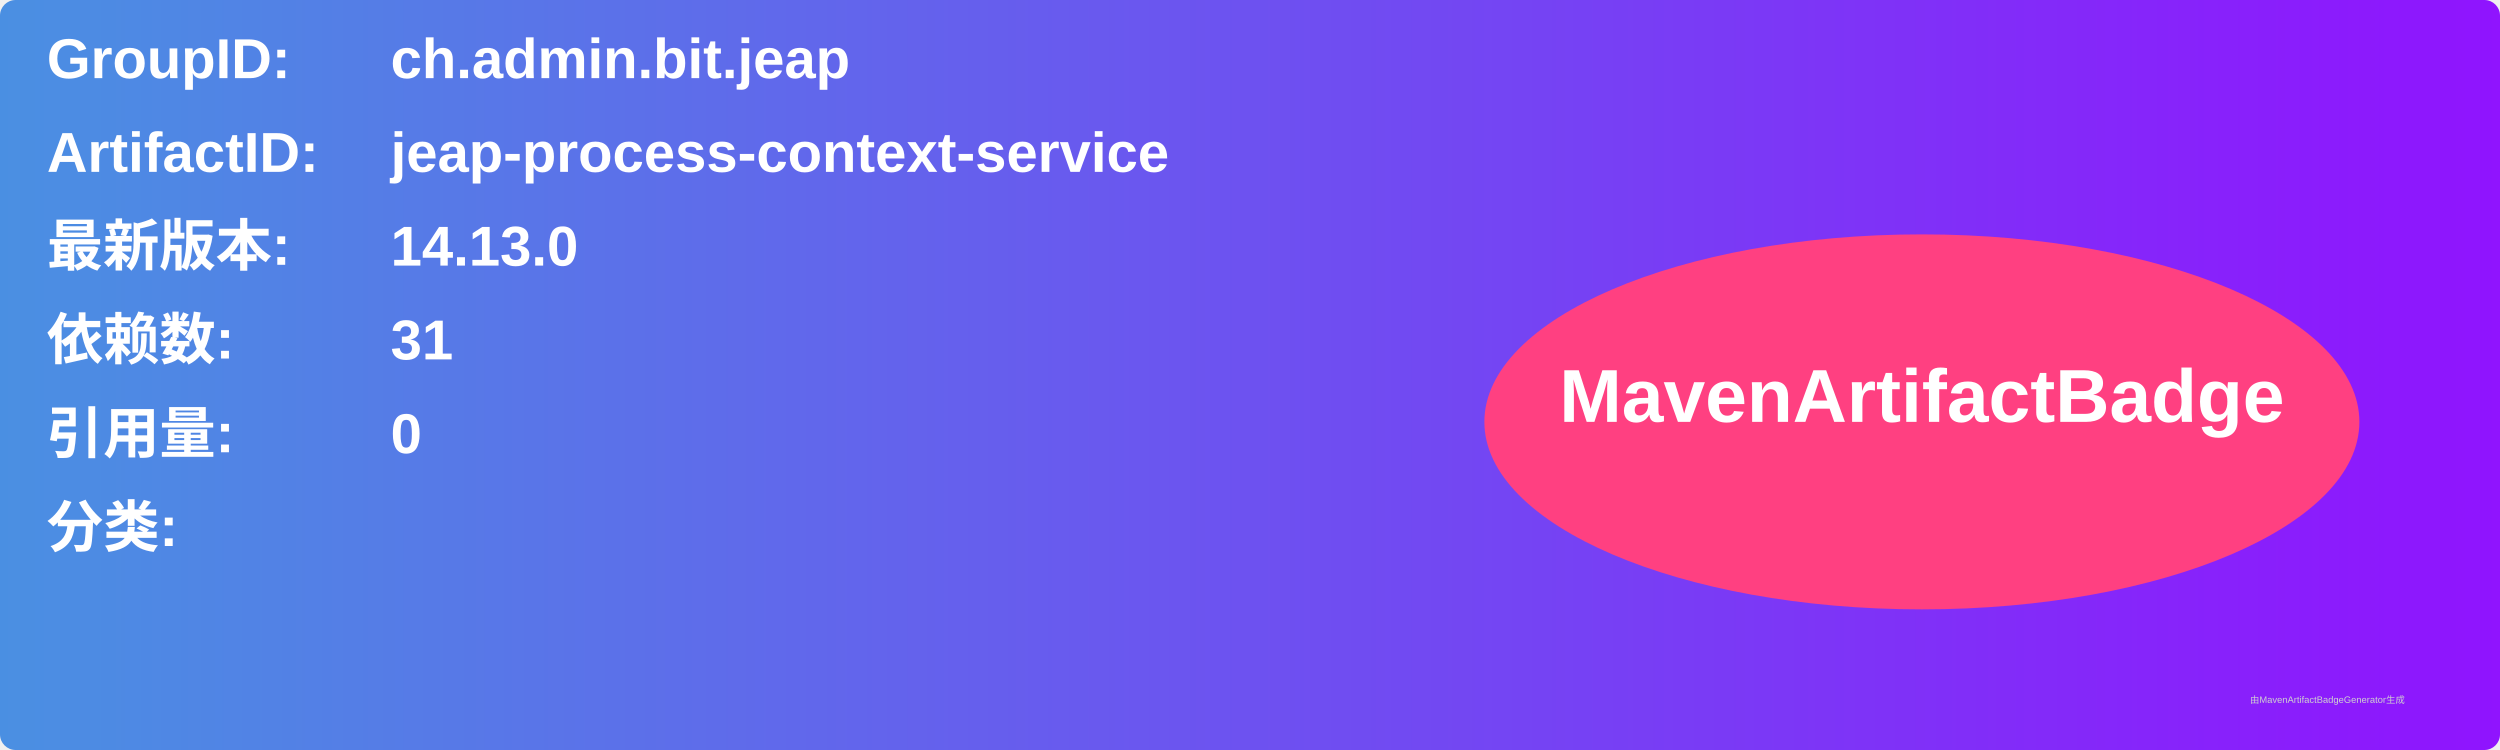
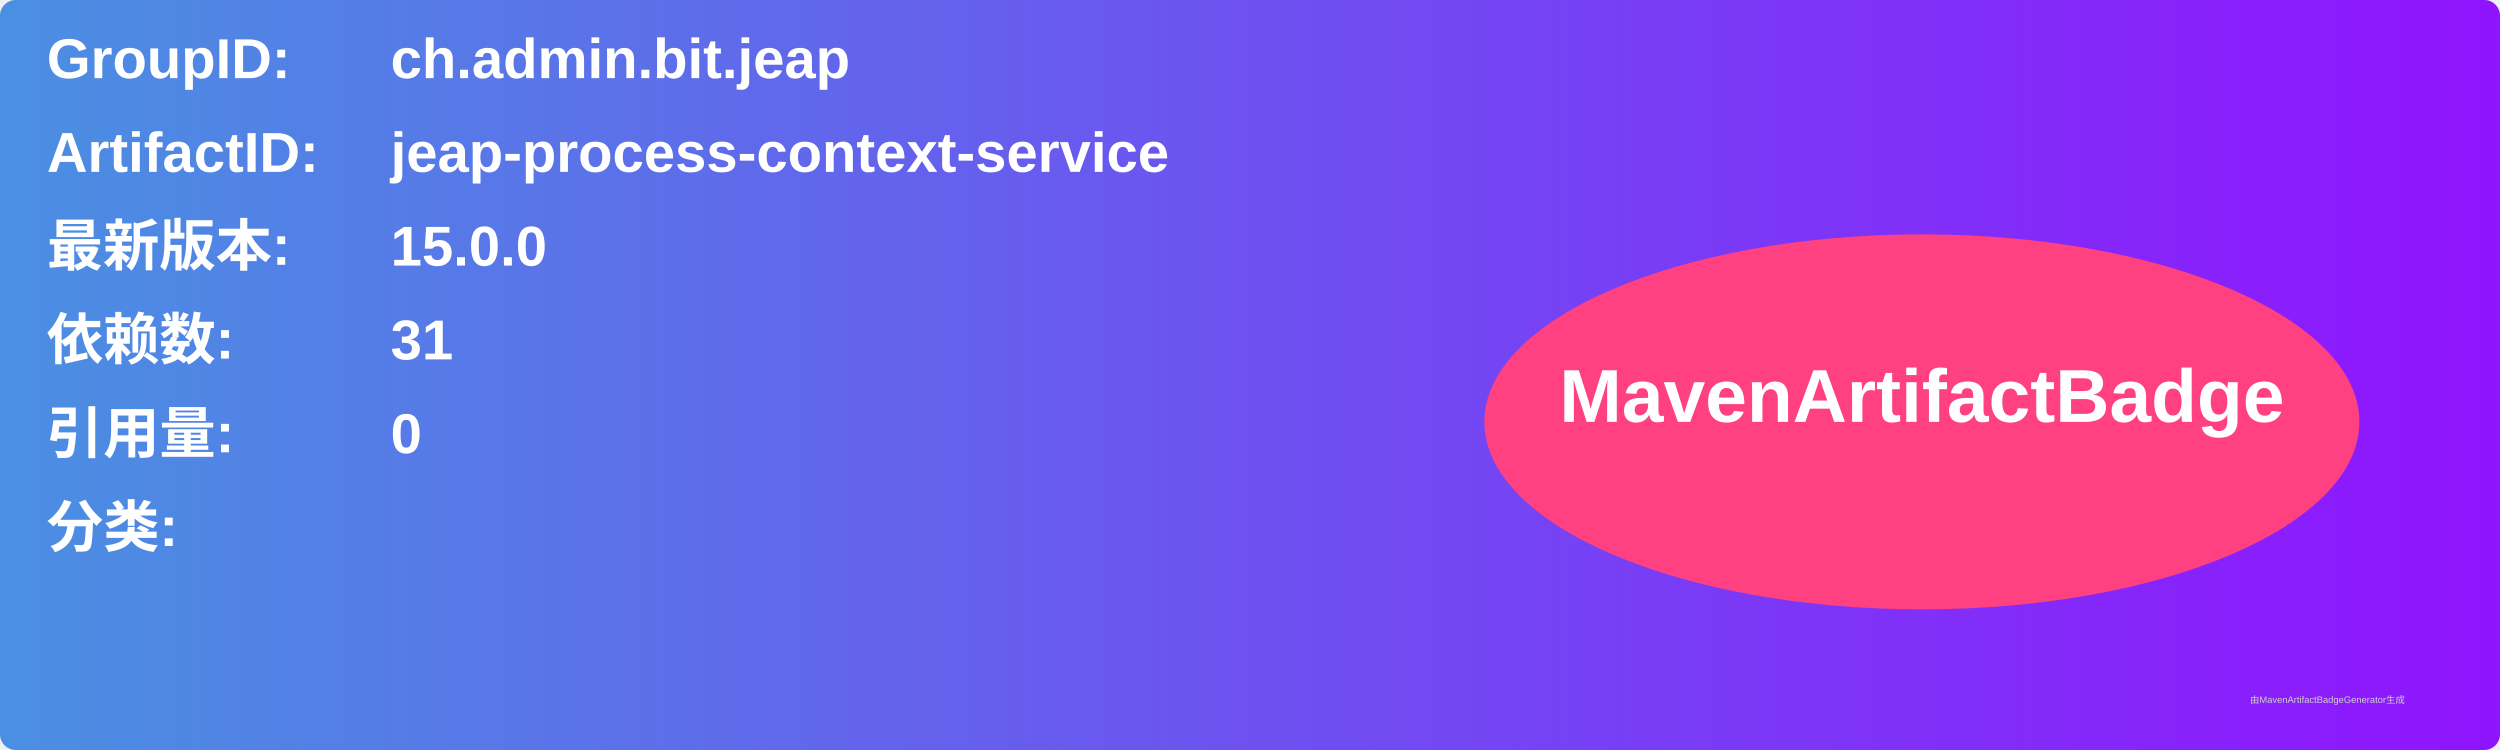
<svg xmlns="http://www.w3.org/2000/svg" width="800" height="240" viewBox="0 0 800 240">
  <linearGradient id="grad" x1="0%" y1="0%" x2="100%" y2="0%">
    <stop offset="0%" stop-color="#4a90e2" />
    <stop offset="100%" stop-color="#9013fe" />
  </linearGradient>
  <rect width="100%" height="100%" rx="5" ry="5" fill="url(#grad)" />
  <g transform="translate(15, 15)">
    <text x="0" y="10" font-family="Arial" font-size="18" fill="white" font-weight="bold" width="260">GroupID:</text>
    <text x="110" y="10" font-family="Arial" font-size="18" fill="white" font-weight="bold" width="460">ch.admin.bit.jeap</text>
    <text x="0" y="40" font-family="Arial" font-size="18" fill="white" font-weight="bold" width="260">ArtifactID:</text>
    <text x="110" y="40" font-family="Arial" font-size="18" fill="white" font-weight="bold" width="460">jeap-process-context-service</text>
    <text x="0" y="70" font-family="Arial" font-size="18" fill="white" font-weight="bold">最新版本:</text>
    <text x="110" y="70" font-family="Arial" font-size="18" fill="white" font-weight="bold">
-       <tspan font-weight="bold">14.13.0</tspan>
+       <tspan font-weight="bold">15.0.0</tspan>
    </text>
    <text x="0" y="100" font-family="Arial" font-size="18" fill="white" font-weight="bold">依赖数: </text>
    <text x="110" y="100" font-family="Arial" font-size="18" fill="white">
      <tspan font-weight="bold">31</tspan>
    </text>
    <text x="0" y="130" font-family="Arial" font-size="18" fill="white" font-weight="bold">引用量: </text>
    <text x="110" y="130" font-family="Arial" font-size="18" fill="white">
      <tspan font-weight="bold">0</tspan>
    </text>
    <text x="0" y="160" font-family="Arial" font-size="18" fill="white" font-weight="bold">分类:</text>
    <text x="10" y="190" font-family="Arial" font-size="10" fill="white">
      <tspan font-weight="bold" />
    </text>
    <ellipse cx="600" cy="120" rx="140" ry="60" fill="#ff4081" />
    <text x="600" y="120" text-anchor="middle" font-family="Arial" font-size="24" fill="white" font-weight="bold">MavenArtifactBadge</text>
  </g>
  <text x="720" y="225" font-family="Arial" font-size="3" fill="#d0d0d0">由MavenArtifactBadgeGenerator生成</text>
</svg>
